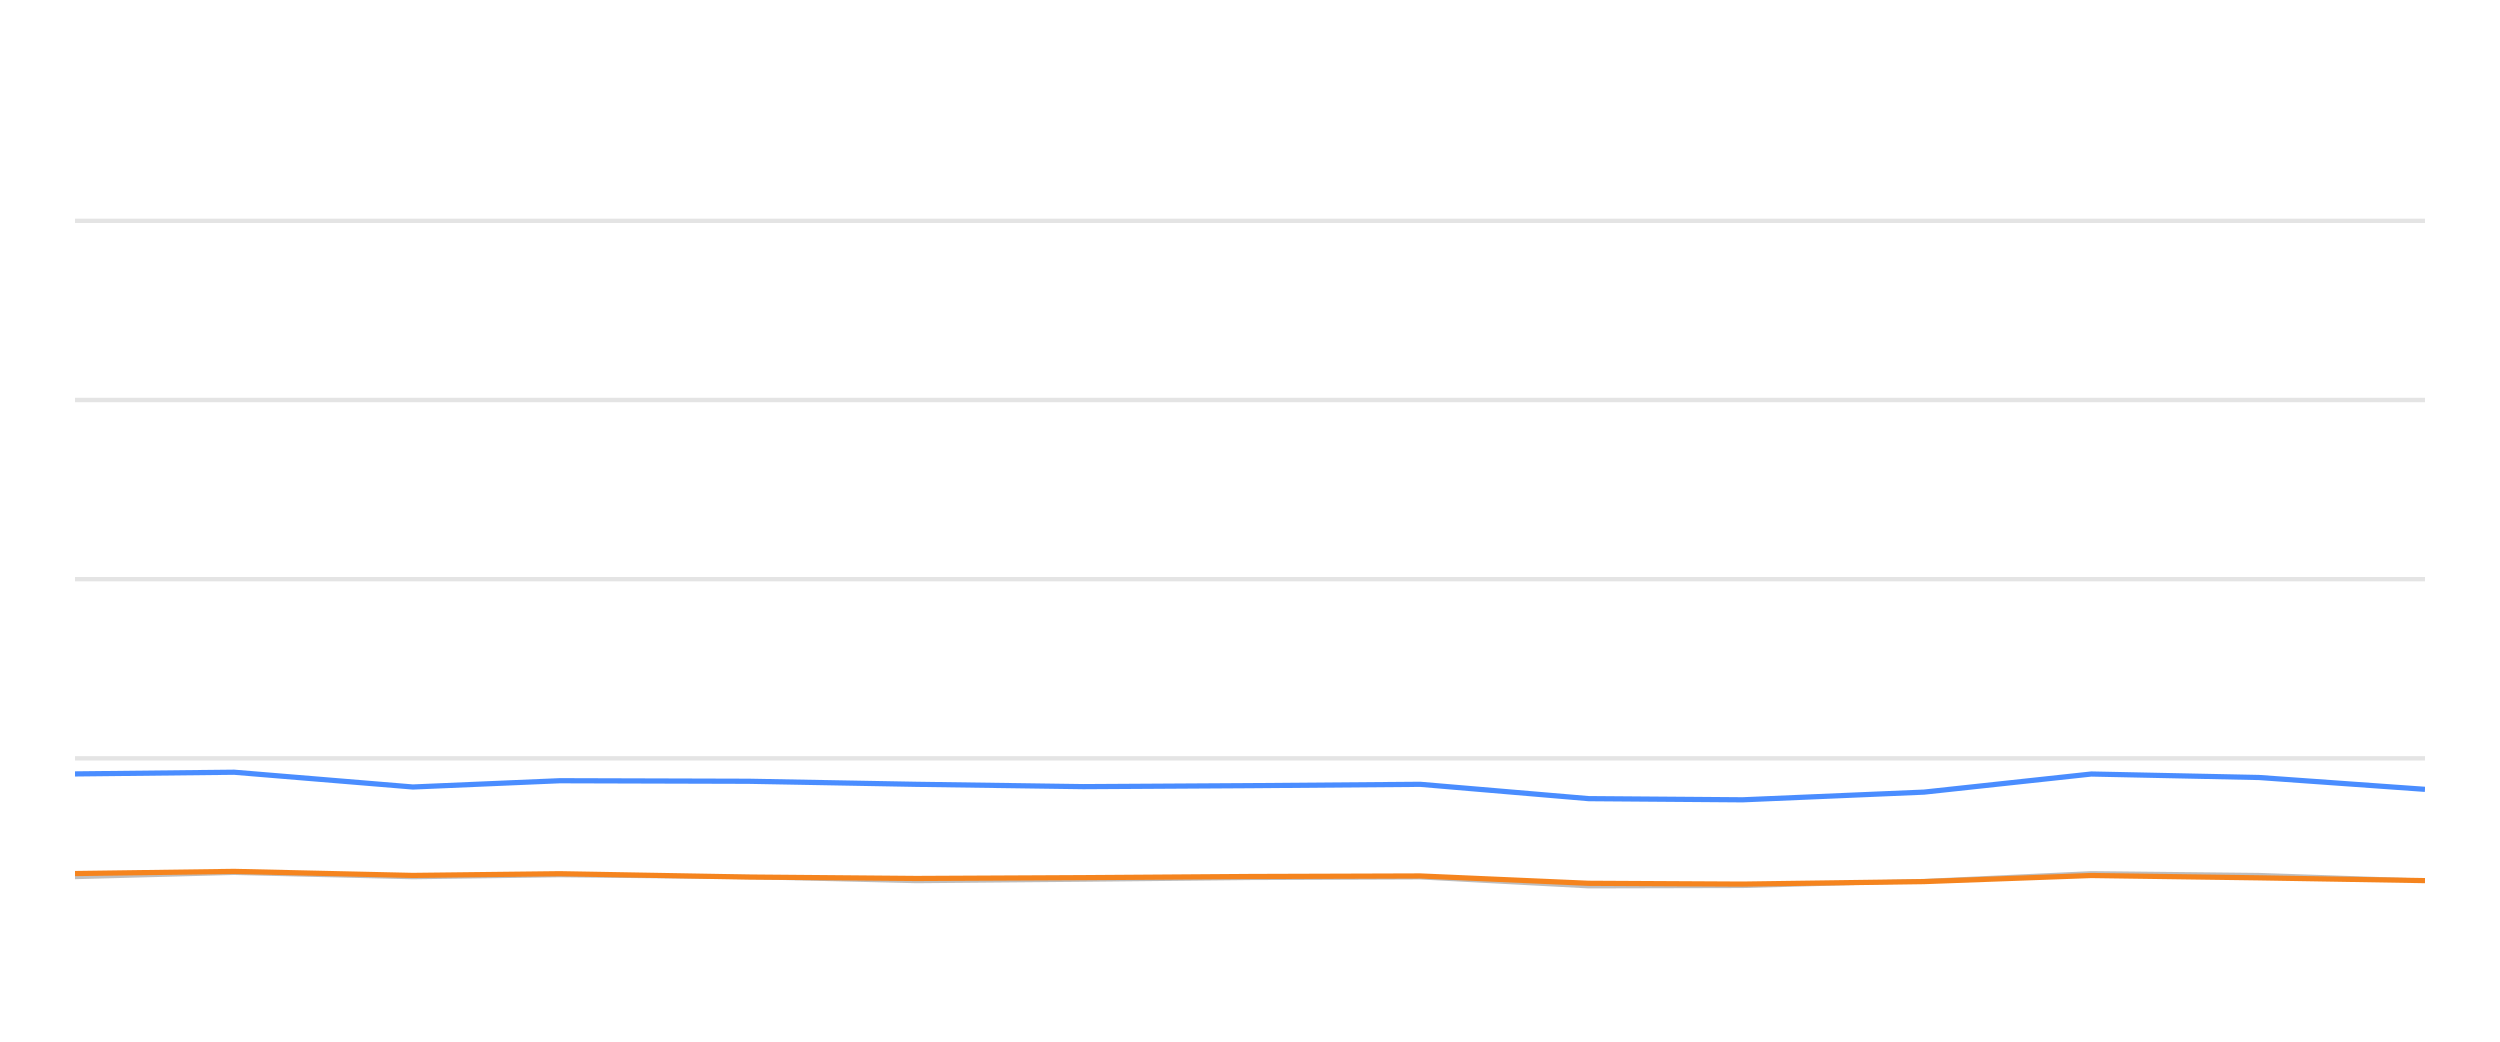
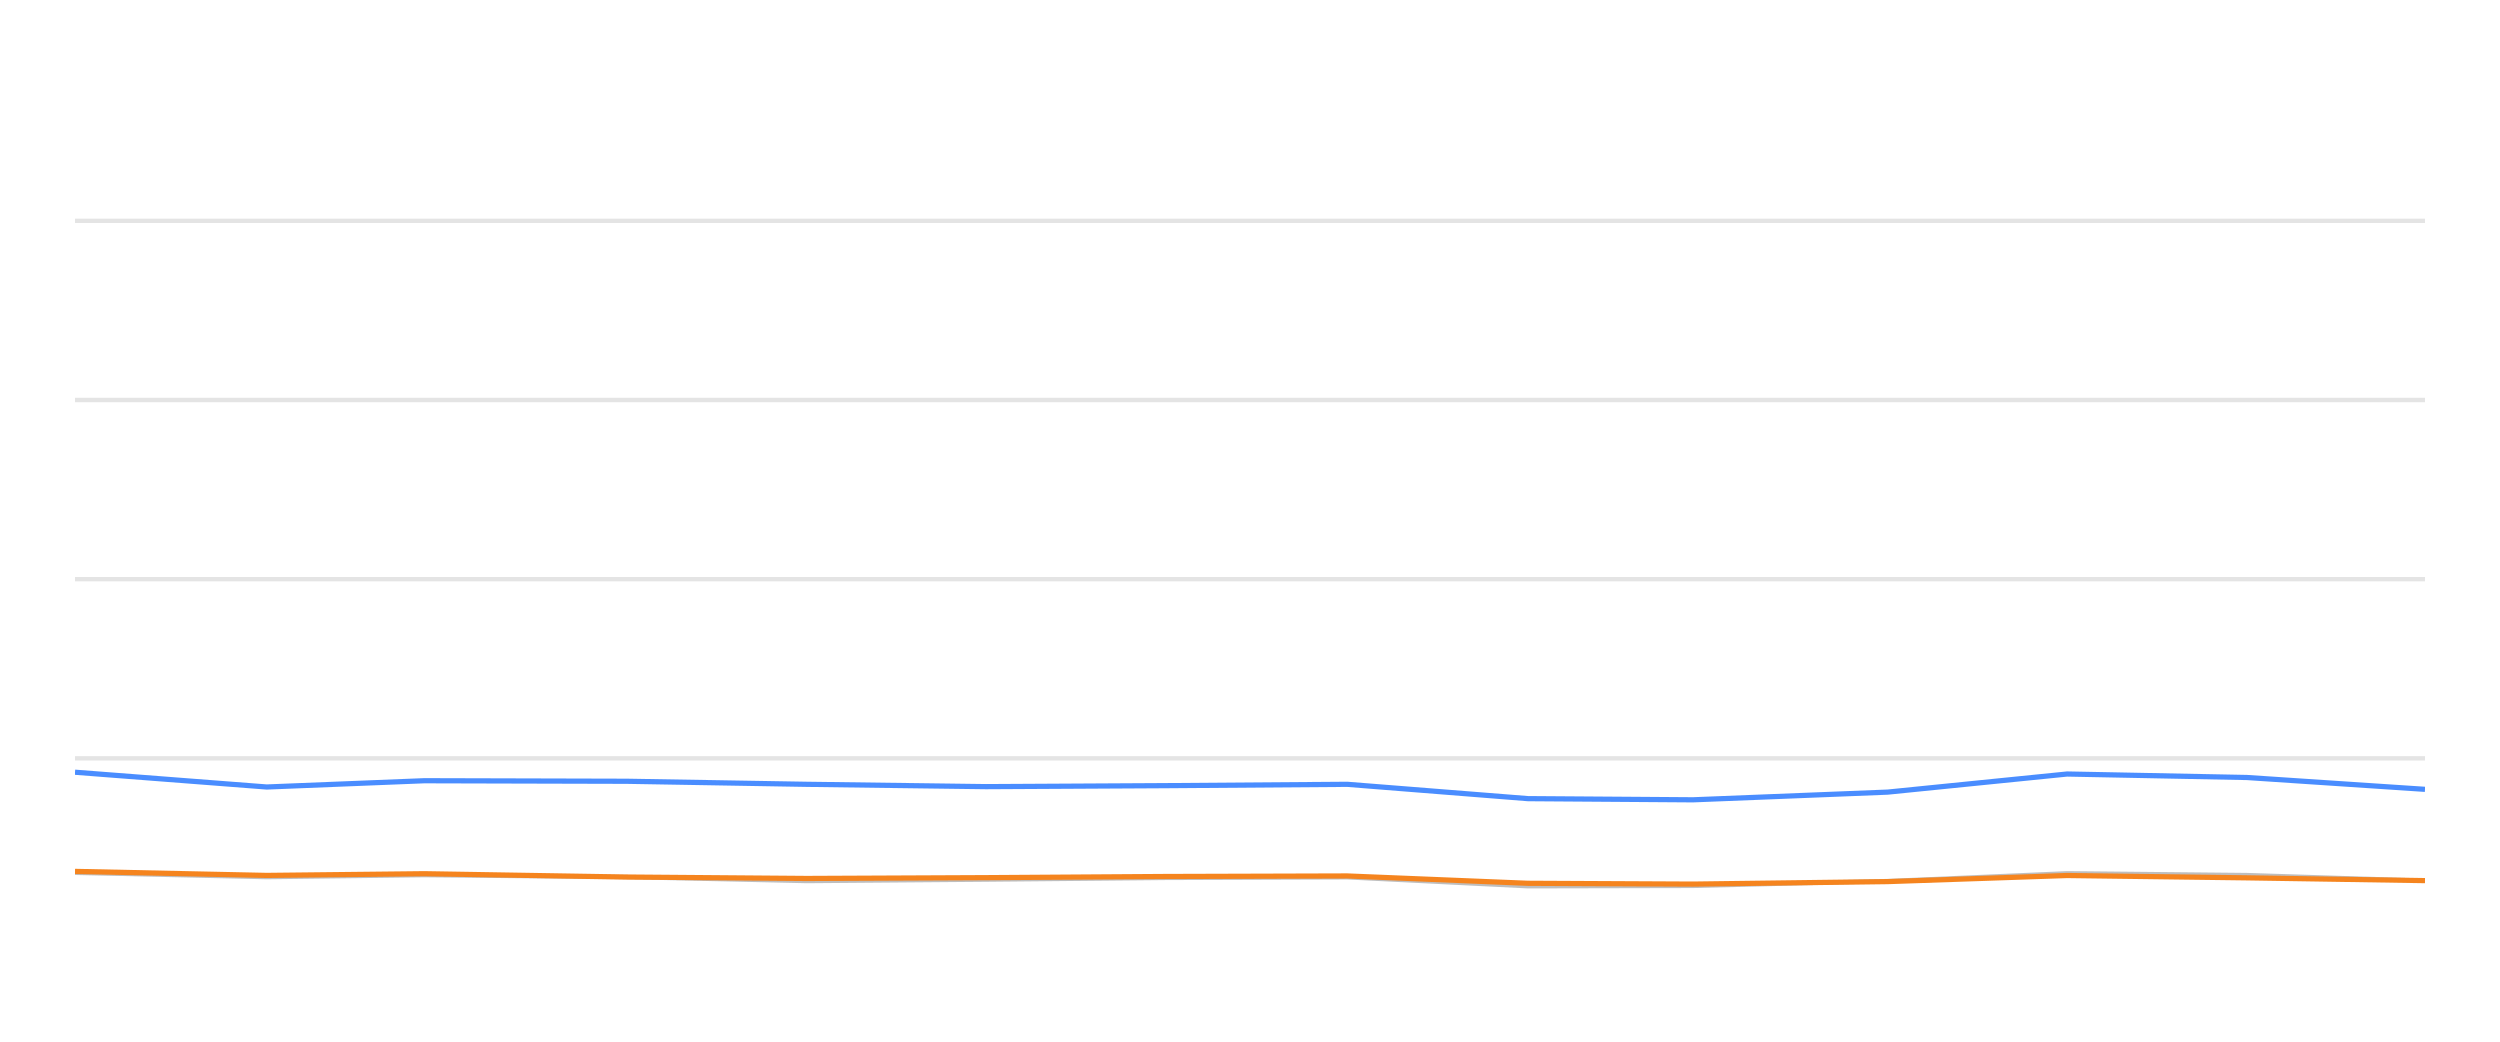
<svg xmlns="http://www.w3.org/2000/svg" width="288pt" height="120pt" viewBox="0 0 288 120" version="1.1">
  <defs>
    <style type="text/css">*{stroke-linejoin: round; stroke-linecap: butt}</style>
  </defs>
  <g id="figure_1">
    <g id="patch_1">
      <path d="M 0 120  L 288 120  L 288 0  L 0 0  L 0 120  z " style="fill: none; opacity: 0" />
    </g>
    <g id="axes_1">
      <g id="patch_2">
        <path d="M 8.64 108  L 279.36 108  L 279.36 4.8  L 8.64 4.8  L 8.64 108  z " style="fill: none" />
      </g>
      <g id="matplotlib.axis_1" />
      <g id="matplotlib.axis_2" />
      <g id="line2d_1">
-         <path d="M 8.64 87.36  L 279.36 87.36  " clip-path="url(#pc78c2d5e82)" style="fill: none; stroke: #b2b2b2; stroke-opacity: 0.35; stroke-width: 0.5; stroke-linecap: square" />
+         <path d="M 8.64 87.36  L 279.36 87.36  " clip-path="url(#pd5231a239f)" style="fill: none; stroke: #b2b2b2; stroke-opacity: 0.35; stroke-width: 0.5; stroke-linecap: square" />
      </g>
      <g id="line2d_2">
-         <path d="M 8.64 66.72  L 279.36 66.72  " clip-path="url(#pc78c2d5e82)" style="fill: none; stroke: #b2b2b2; stroke-opacity: 0.35; stroke-width: 0.5; stroke-linecap: square" />
+         <path d="M 8.64 66.72  L 279.36 66.72  " clip-path="url(#pd5231a239f)" style="fill: none; stroke: #b2b2b2; stroke-opacity: 0.35; stroke-width: 0.5; stroke-linecap: square" />
      </g>
      <g id="line2d_3">
-         <path d="M 8.64 46.08  L 279.36 46.08  " clip-path="url(#pc78c2d5e82)" style="fill: none; stroke: #b2b2b2; stroke-opacity: 0.35; stroke-width: 0.5; stroke-linecap: square" />
+         <path d="M 8.64 46.08  L 279.36 46.08  " clip-path="url(#pd5231a239f)" style="fill: none; stroke: #b2b2b2; stroke-opacity: 0.35; stroke-width: 0.5; stroke-linecap: square" />
      </g>
      <g id="line2d_4">
-         <path d="M 8.64 25.44  L 279.36 25.44  " clip-path="url(#pc78c2d5e82)" style="fill: none; stroke: #b2b2b2; stroke-opacity: 0.35; stroke-width: 0.5; stroke-linecap: square" />
+         <path d="M 8.64 25.44  L 279.36 25.44  " clip-path="url(#pd5231a239f)" style="fill: none; stroke: #b2b2b2; stroke-opacity: 0.35; stroke-width: 0.5; stroke-linecap: square" />
      </g>
      <g id="line2d_5">
-         <path d="M 8.64 101.034  L 26.971 100.549  L 47.564 101.044  L 64.485 100.817  L 86.237 101.034  L 105.566 101.498  L 124.804 101.333  L 144.038 101.137  L 163.611 101.065  L 183.021 102.097  L 200.738 102.056  L 221.655 101.498  L 240.921 100.601  L 260.236 100.807  L 279.36 101.457  " clip-path="url(#pc78c2d5e82)" style="fill: none; stroke: #bebebe; stroke-width: 0.5; stroke-linecap: round" />
+         <path d="M 8.64 100.549  L 30.729 101.044  L 48.879 100.817  L 72.211 101.034  L 92.943 101.498  L 113.579 101.333  L 134.21 101.137  L 155.204 101.065  L 176.024 102.097  L 195.028 102.056  L 217.464 101.498  L 238.129 100.601  L 258.847 100.807  L 279.36 101.457  " clip-path="url(#pd5231a239f)" style="fill: none; stroke: #bebebe; stroke-width: 0.5; stroke-linecap: round" />
      </g>
      <g id="line2d_6">
-         <path d="M 8.64 89.156  L 26.971 88.96  L 47.564 90.662  L 64.485 89.94  L 86.237 90.002  L 105.566 90.353  L 124.804 90.621  L 144.038 90.508  L 163.611 90.353  L 183.021 92.004  L 200.738 92.138  L 221.655 91.251  L 240.921 89.166  L 260.236 89.568  L 279.36 90.931  " clip-path="url(#pc78c2d5e82)" style="fill: none; stroke: #4a8dff; stroke-width: 0.6" />
+         <path d="M 8.64 88.96  L 30.729 90.662  L 48.879 89.94  L 72.211 90.002  L 92.943 90.353  L 113.579 90.621  L 134.21 90.508  L 155.204 90.353  L 176.024 92.004  L 195.028 92.138  L 217.464 91.251  L 238.129 89.166  L 258.847 89.568  L 279.36 90.931  " clip-path="url(#pd5231a239f)" style="fill: none; stroke: #4a8dff; stroke-width: 0.6" />
      </g>
      <g id="line2d_7">
-         <path d="M 8.64 100.632  L 26.971 100.384  L 47.564 100.848  L 64.485 100.652  L 86.237 101.034  L 105.566 101.199  L 124.804 101.106  L 144.038 100.972  L 163.611 100.91  L 183.021 101.756  L 200.738 101.849  L 221.655 101.56  L 240.921 100.859  L 260.236 101.127  L 279.36 101.447  " clip-path="url(#pc78c2d5e82)" style="fill: none; stroke: #f5841e; stroke-width: 0.6" />
+         <path d="M 8.64 100.384  L 30.729 100.848  L 48.879 100.652  L 72.211 101.034  L 92.943 101.199  L 113.579 101.106  L 134.21 100.972  L 155.204 100.91  L 176.024 101.756  L 195.028 101.849  L 217.464 101.56  L 238.129 100.859  L 258.847 101.127  L 279.36 101.447  " clip-path="url(#pd5231a239f)" style="fill: none; stroke: #f5841e; stroke-width: 0.6" />
      </g>
    </g>
  </g>
  <defs>
-     <clipPath id="pc78c2d5e82">
+     <clipPath id="pd5231a239f">
      <rect x="8.64" y="4.8" width="270.72" height="103.2" />
    </clipPath>
  </defs>
</svg>
